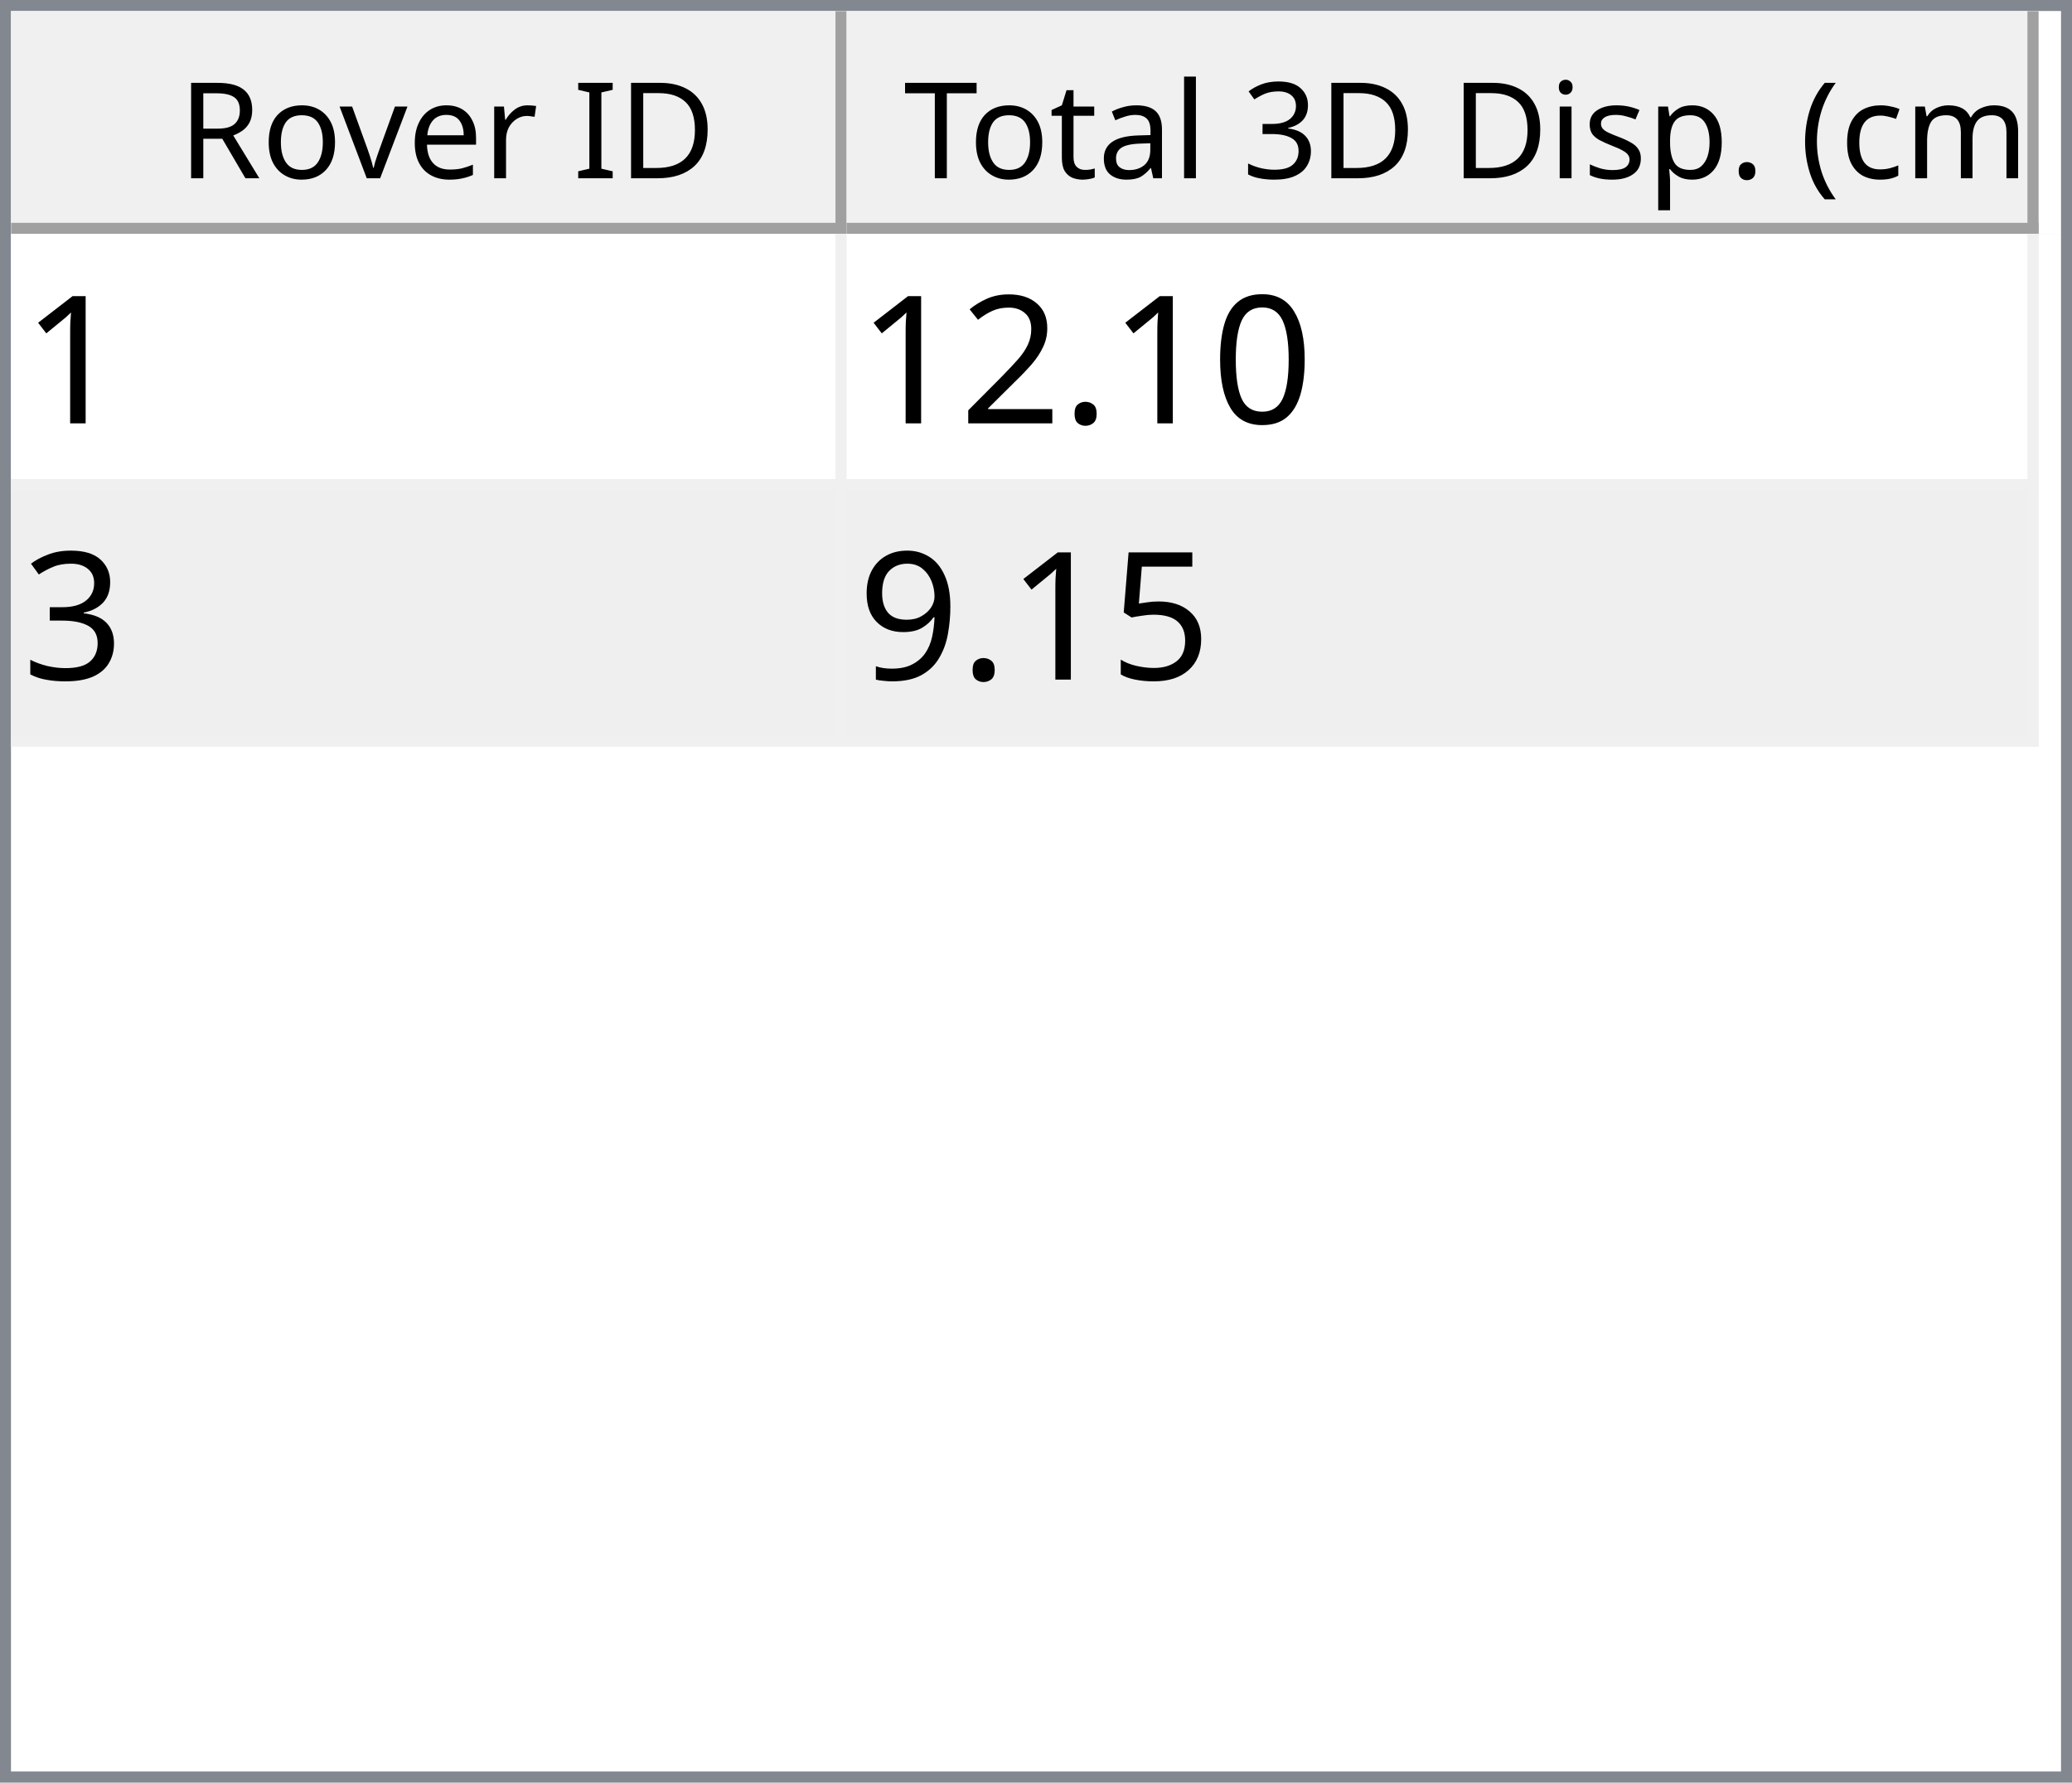
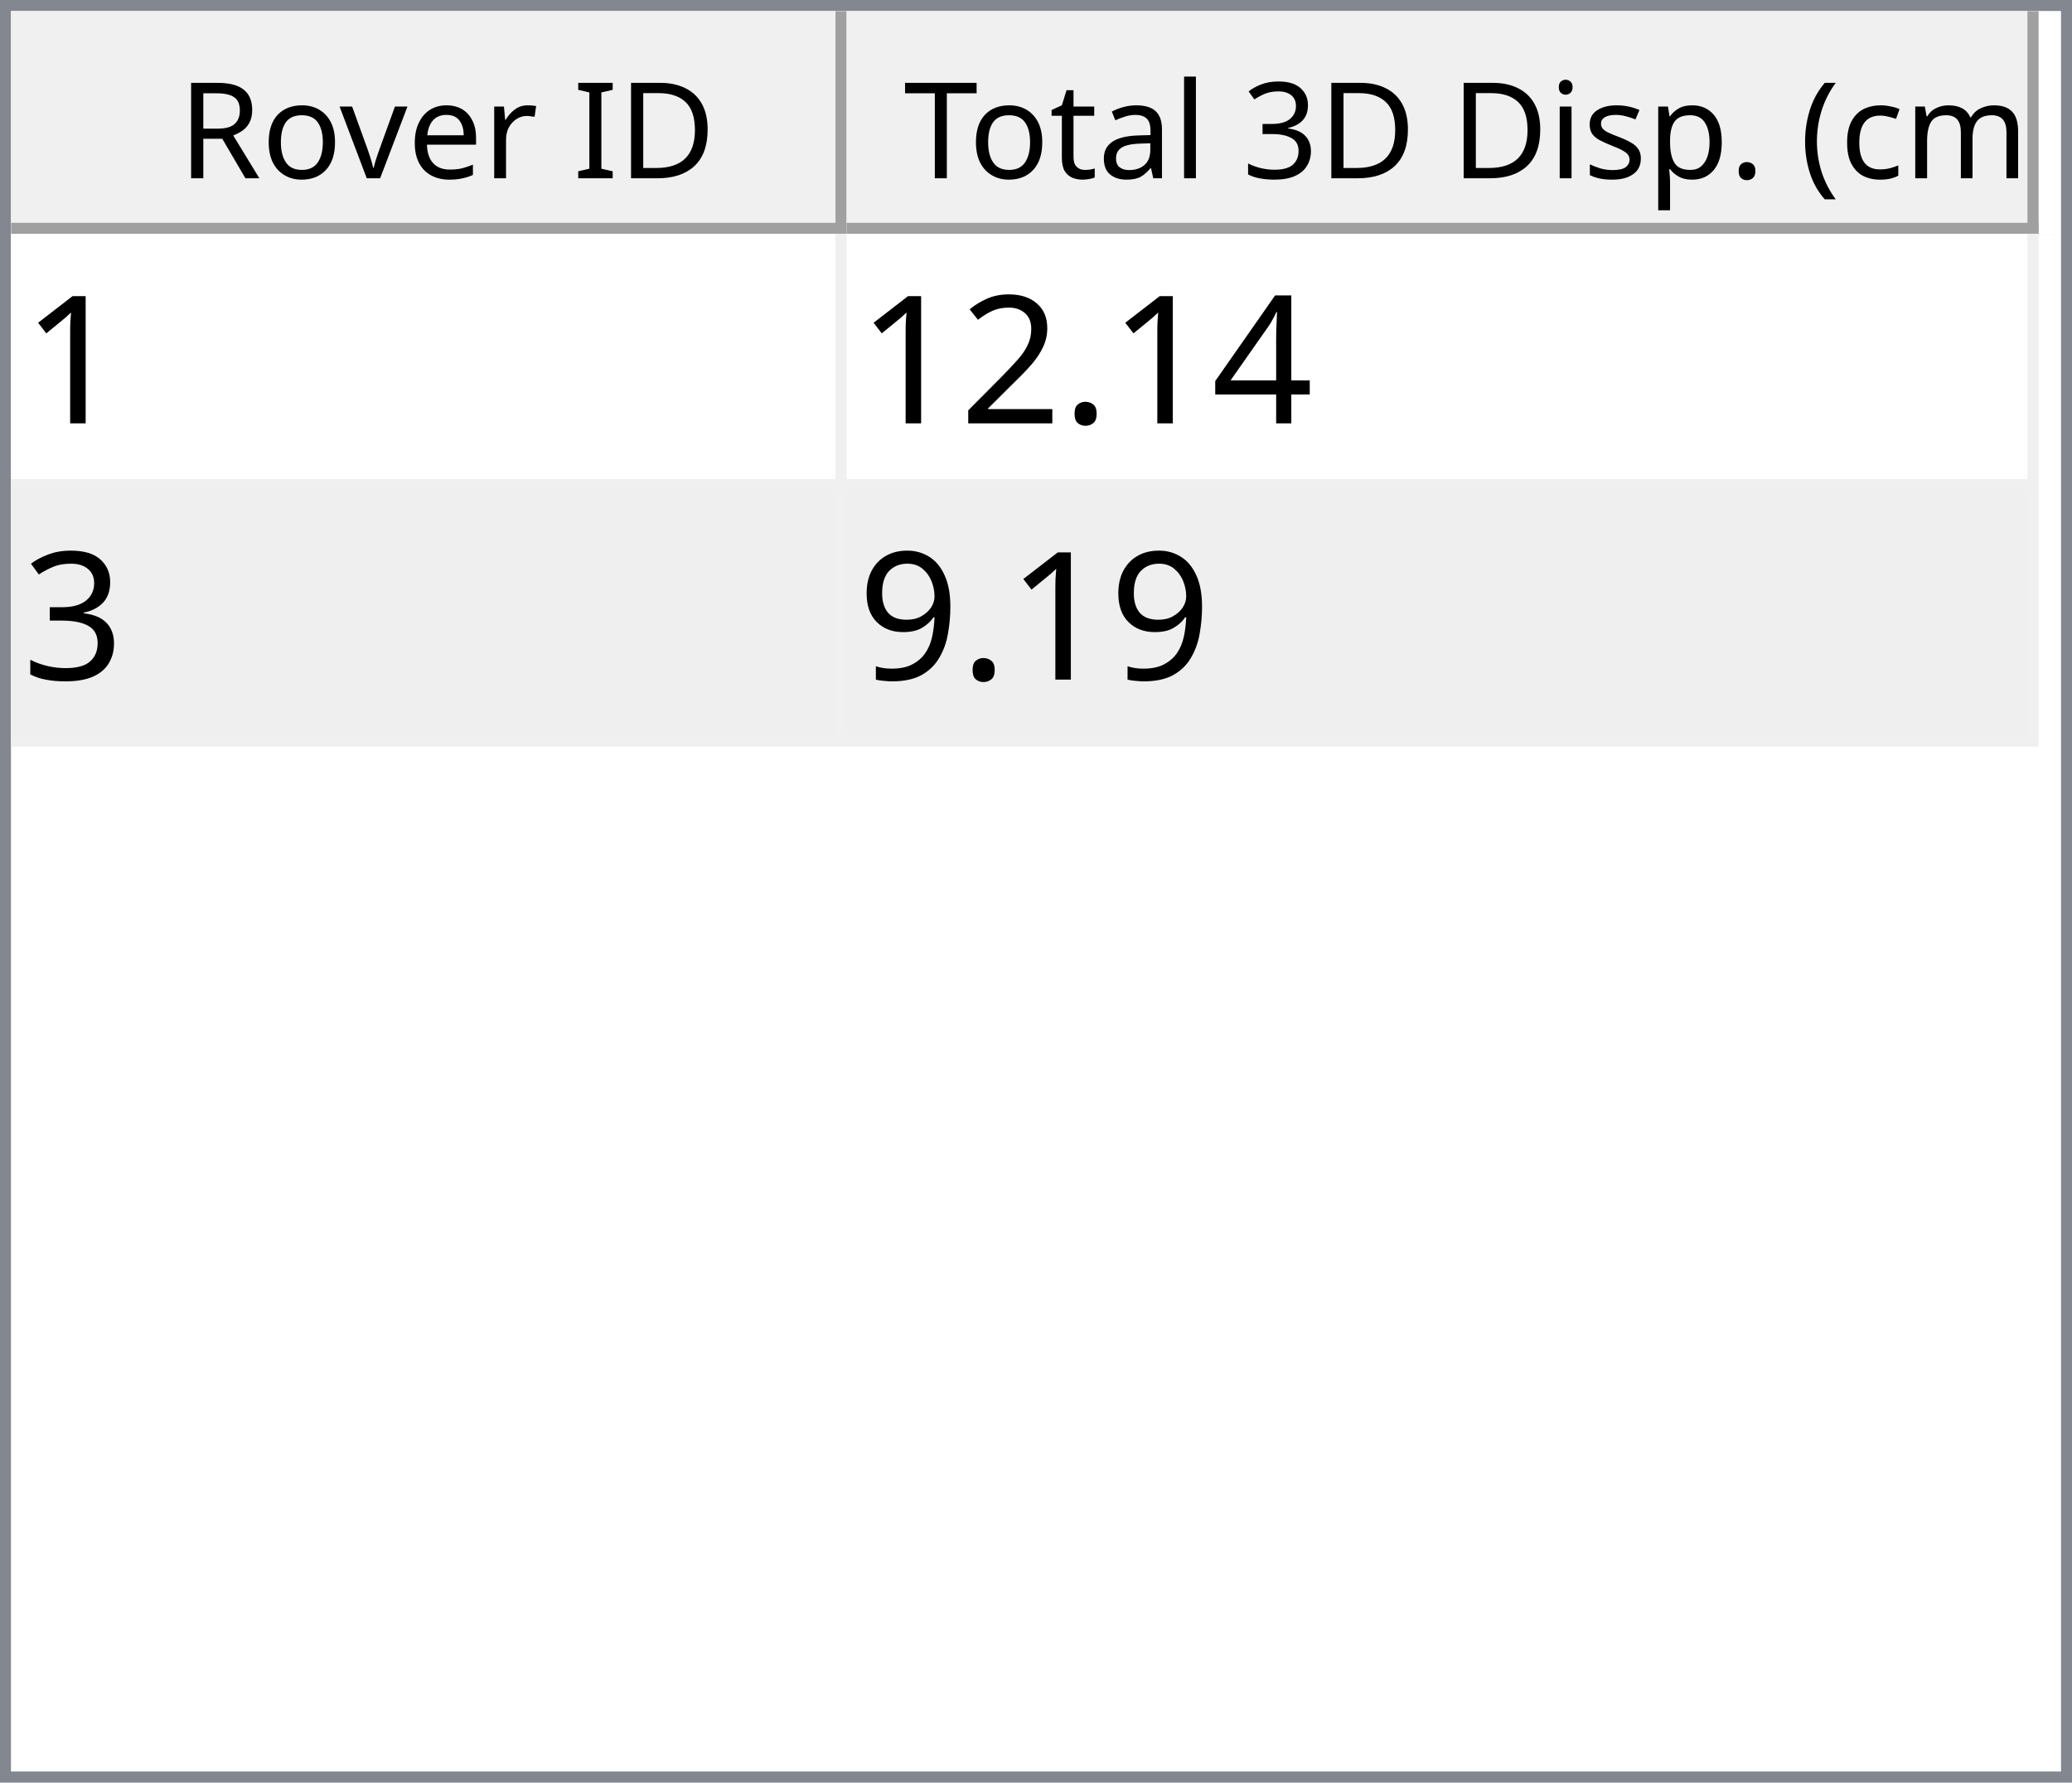
<svg xmlns="http://www.w3.org/2000/svg" style="fill-opacity:1; color-rendering:auto; color-interpolation:auto; text-rendering:auto; stroke:black; stroke-linecap:square; stroke-miterlimit:10; shape-rendering:auto; stroke-opacity:1; fill:black; stroke-dasharray:none; font-weight:normal; stroke-width:1; font-family:'Dialog'; font-style:normal; stroke-linejoin:miter; font-size:12px; stroke-dashoffset:0; image-rendering:auto;" width="186" height="160">
  <defs id="genericDefs" />
  <g>
    <defs id="defs1">
      <clipPath clipPathUnits="userSpaceOnUse" id="clipPath1">
        <path d="M0 0 L186 0 L186 160 L0 160 L0 0 Z" />
      </clipPath>
      <clipPath clipPathUnits="userSpaceOnUse" id="clipPath2">
        <path d="M0 0 L0 160 L186 160 L186 0 Z" />
      </clipPath>
      <clipPath clipPathUnits="userSpaceOnUse" id="clipPath3">
        <path d="M0 0 L0 20 L184 20 L184 0 Z" />
      </clipPath>
      <clipPath clipPathUnits="userSpaceOnUse" id="clipPath4">
        <path d="M0 0 L0 20 L75 20 L75 0 Z" />
      </clipPath>
      <clipPath clipPathUnits="userSpaceOnUse" id="clipPath5">
        <path d="M1 1 L1 19 L74 19 L74 1 Z" />
      </clipPath>
      <clipPath clipPathUnits="userSpaceOnUse" id="clipPath6">
        <path d="M0 0 L0 18 L73 18 L73 0 Z" />
      </clipPath>
      <clipPath clipPathUnits="userSpaceOnUse" id="clipPath7">
        <path d="M-0.5 -0.5 L-0.5 19.5 L74.5 19.5 L74.5 -0.5 Z" />
      </clipPath>
      <clipPath clipPathUnits="userSpaceOnUse" id="clipPath8">
        <path d="M0 0 L0 20 L107 20 L107 0 Z" />
      </clipPath>
      <clipPath clipPathUnits="userSpaceOnUse" id="clipPath9">
        <path d="M1 1 L1 19 L106 19 L106 1 Z" />
      </clipPath>
      <clipPath clipPathUnits="userSpaceOnUse" id="clipPath10">
        <path d="M0 0 L0 18 L105 18 L105 0 Z" />
      </clipPath>
      <clipPath clipPathUnits="userSpaceOnUse" id="clipPath11">
        <path d="M-0.5 -0.5 L-0.5 19.5 L106.5 19.5 L106.5 -0.5 Z" />
      </clipPath>
      <clipPath clipPathUnits="userSpaceOnUse" id="clipPath12">
        <path d="M0 0 L0 138 L184 138 L184 0 Z" />
      </clipPath>
      <clipPath clipPathUnits="userSpaceOnUse" id="clipPath13">
        <path d="M0 0 L0 46 L182 46 L182 0 Z" />
      </clipPath>
      <clipPath clipPathUnits="userSpaceOnUse" id="clipPath14">
        <path d="M-0.5 -0.5 L-0.5 45.5 L181.5 45.5 L181.5 -0.5 Z" />
      </clipPath>
      <clipPath clipPathUnits="userSpaceOnUse" id="clipPath15">
        <path d="M0 0 L0 22 L74 22 L74 0 Z" />
      </clipPath>
      <clipPath clipPathUnits="userSpaceOnUse" id="clipPath16">
        <path d="M0 0 L0 22 L106 22 L106 0 Z" />
      </clipPath>
      <font horiz-adv-x="64.551" id="font1">
        <font-face ascent="107.91" descent="25.098" units-per-em="100" style="font-style:normal; font-family:Segoe UI; font-weight:normal;" />
        <missing-glyph horiz-adv-x="64.551" d="M8.109 0 L8.109 68.266 L56.453 68.266 L56.453 0 L8.109 0 ZM15.328 7.234 L49.219 7.234 L49.219 61.031 L15.328 61.031 L15.328 7.234 Z" />
        <glyph unicode="D" horiz-adv-x="70.117" d="M9.188 0 L9.188 70.016 L28.516 70.016 Q65.531 70.016 65.531 35.891 Q65.531 19.672 55.25 9.836 Q44.969 0 27.734 0 L9.188 0 ZM17.391 62.594 L17.391 7.422 L27.828 7.422 Q41.609 7.422 49.273 14.797 Q56.938 22.172 56.938 35.688 Q56.938 62.594 28.328 62.594 L17.391 62.594 Z" />
        <glyph unicode="I" horiz-adv-x="26.611" d="M17.391 0 L9.188 0 L9.188 70.016 L17.391 70.016 L17.391 0 Z" />
        <glyph unicode=" " horiz-adv-x="27.393" d="" />
        <glyph unicode="r" horiz-adv-x="34.766" d="M34.188 41.891 Q32.078 43.5 28.125 43.5 Q23 43.5 19.555 38.672 Q16.109 33.844 16.109 25.484 L16.109 0 L8.109 0 L8.109 50 L16.109 50 L16.109 39.703 L16.312 39.703 Q18.016 44.969 21.531 47.922 Q25.047 50.875 29.391 50.875 Q32.516 50.875 34.188 50.203 L34.188 41.891 Z" />
        <glyph unicode="e" horiz-adv-x="52.295" d="M48.297 23 L12.984 23 Q13.188 14.656 17.484 10.109 Q21.781 5.562 29.297 5.562 Q37.75 5.562 44.828 11.141 L44.828 3.609 Q38.234 -1.172 27.391 -1.172 Q16.797 -1.172 10.742 5.641 Q4.688 12.453 4.688 24.812 Q4.688 36.469 11.305 43.82 Q17.922 51.172 27.734 51.172 Q37.547 51.172 42.922 44.828 Q48.297 38.484 48.297 27.203 L48.297 23 ZM40.094 29.781 Q40.047 36.719 36.75 40.578 Q33.453 44.438 27.594 44.438 Q21.922 44.438 17.969 40.383 Q14.016 36.328 13.094 29.781 L40.094 29.781 Z" />
        <glyph unicode="v" horiz-adv-x="47.9" d="M47.406 50 L27.484 0 L19.625 0 L0.688 50 L9.469 50 L22.172 13.672 Q23.578 9.672 23.922 6.688 L24.125 6.688 Q24.609 10.453 25.688 13.484 L38.969 50 L47.406 50 Z" />
        <glyph unicode="o" horiz-adv-x="58.594" d="M29 -1.172 Q17.922 -1.172 11.305 5.836 Q4.688 12.844 4.688 24.422 Q4.688 37.016 11.57 44.094 Q18.453 51.172 30.172 51.172 Q41.359 51.172 47.633 44.289 Q53.906 37.406 53.906 25.203 Q53.906 13.234 47.141 6.031 Q40.375 -1.172 29 -1.172 ZM29.594 44.438 Q21.875 44.438 17.383 39.188 Q12.891 33.938 12.891 24.703 Q12.891 15.828 17.43 10.695 Q21.969 5.562 29.594 5.562 Q37.359 5.562 41.531 10.594 Q45.703 15.625 45.703 24.906 Q45.703 34.281 41.531 39.359 Q37.359 44.438 29.594 44.438 Z" />
        <glyph unicode="R" horiz-adv-x="59.814" d="M59.375 0 L49.609 0 L37.891 19.625 Q36.281 22.359 34.766 24.289 Q33.25 26.219 31.664 27.438 Q30.078 28.656 28.25 29.219 Q26.422 29.781 24.125 29.781 L17.391 29.781 L17.391 0 L9.188 0 L9.188 70.016 L30.078 70.016 Q34.672 70.016 38.555 68.867 Q42.438 67.719 45.289 65.375 Q48.141 63.031 49.758 59.547 Q51.375 56.062 51.375 51.375 Q51.375 47.703 50.273 44.656 Q49.172 41.609 47.148 39.211 Q45.125 36.812 42.266 35.133 Q39.406 33.453 35.844 32.516 L35.844 32.328 Q37.594 31.547 38.891 30.547 Q40.188 29.547 41.359 28.18 Q42.531 26.812 43.68 25.078 Q44.828 23.344 46.234 21.047 L59.375 0 ZM17.391 62.594 L17.391 37.203 L28.516 37.203 Q31.594 37.203 34.203 38.133 Q36.812 39.062 38.719 40.797 Q40.625 42.531 41.703 45.047 Q42.781 47.562 42.781 50.688 Q42.781 56.297 39.141 59.445 Q35.5 62.594 28.609 62.594 L17.391 62.594 Z" />
        <glyph unicode=")" horiz-adv-x="30.176" d="M8.297 -15.922 L1.172 -15.922 Q16.406 2.344 16.406 26.812 Q16.406 51.469 1.078 70.016 L8.297 70.016 Q23.531 52.156 23.531 26.703 Q23.531 1.375 8.297 -15.922 Z" />
        <glyph unicode="m" horiz-adv-x="86.133" d="M79.109 0 L71.094 0 L71.094 28.719 Q71.094 37.016 68.531 40.727 Q65.969 44.438 59.906 44.438 Q54.781 44.438 51.195 39.75 Q47.609 35.062 47.609 28.516 L47.609 0 L39.594 0 L39.594 29.688 Q39.594 44.438 28.219 44.438 Q22.953 44.438 19.531 40.016 Q16.109 35.594 16.109 28.516 L16.109 0 L8.109 0 L8.109 50 L16.109 50 L16.109 42.094 L16.312 42.094 Q21.625 51.172 31.844 51.172 Q36.969 51.172 40.773 48.312 Q44.578 45.453 46 40.828 Q51.562 51.172 62.594 51.172 Q79.109 51.172 79.109 30.812 L79.109 0 Z" />
        <glyph unicode="c" horiz-adv-x="46.191" d="M42.188 2.297 Q36.422 -1.172 28.516 -1.172 Q17.828 -1.172 11.258 5.789 Q4.688 12.75 4.688 23.828 Q4.688 36.188 11.766 43.68 Q18.844 51.172 30.672 51.172 Q37.25 51.172 42.281 48.734 L42.281 40.531 Q36.719 44.438 30.375 44.438 Q22.703 44.438 17.797 38.945 Q12.891 33.453 12.891 24.516 Q12.891 15.719 17.508 10.641 Q22.125 5.562 29.891 5.562 Q36.422 5.562 42.188 9.906 L42.188 2.297 Z" />
        <glyph unicode="(" horiz-adv-x="30.176" d="M29.109 -15.922 L21.969 -15.922 Q6.844 1.375 6.844 26.703 Q6.844 52.156 21.969 70.016 L29.203 70.016 Q13.875 51.469 13.875 26.812 Q13.875 2.344 29.109 -15.922 Z" />
        <glyph unicode="." horiz-adv-x="21.68" d="M10.891 -1.078 Q8.641 -1.078 7.055 0.539 Q5.469 2.156 5.469 4.391 Q5.469 6.641 7.055 8.273 Q8.641 9.906 10.891 9.906 Q13.188 9.906 14.797 8.273 Q16.406 6.641 16.406 4.391 Q16.406 2.156 14.797 0.539 Q13.188 -1.078 10.891 -1.078 Z" />
        <glyph unicode="p" horiz-adv-x="58.789" d="M16.312 7.234 L16.109 7.234 L16.109 -23 L8.109 -23 L8.109 50 L16.109 50 L16.109 41.219 L16.312 41.219 Q22.219 51.172 33.594 51.172 Q43.266 51.172 48.688 44.461 Q54.109 37.75 54.109 26.469 Q54.109 13.922 48 6.375 Q41.891 -1.172 31.297 -1.172 Q21.578 -1.172 16.312 7.234 ZM16.109 27.391 L16.109 20.406 Q16.109 14.203 20.141 9.883 Q24.172 5.562 30.375 5.562 Q37.641 5.562 41.773 11.133 Q45.906 16.703 45.906 26.609 Q45.906 34.969 42.047 39.703 Q38.188 44.438 31.594 44.438 Q24.609 44.438 20.359 39.578 Q16.109 34.719 16.109 27.391 Z" />
        <glyph unicode="s" horiz-adv-x="42.432" d="M5.078 1.812 L5.078 10.406 Q11.625 5.562 19.484 5.562 Q30.031 5.562 30.031 12.594 Q30.031 14.594 29.125 15.992 Q28.219 17.391 26.68 18.461 Q25.141 19.531 23.07 20.383 Q21 21.234 18.609 22.172 Q15.281 23.484 12.766 24.828 Q10.25 26.172 8.57 27.859 Q6.891 29.547 6.031 31.695 Q5.172 33.844 5.172 36.719 Q5.172 40.234 6.789 42.945 Q8.406 45.656 11.086 47.484 Q13.766 49.312 17.211 50.242 Q20.656 51.172 24.312 51.172 Q30.812 51.172 35.938 48.922 L35.938 40.828 Q30.422 44.438 23.25 44.438 Q21 44.438 19.195 43.922 Q17.391 43.406 16.094 42.477 Q14.797 41.547 14.086 40.258 Q13.375 38.969 13.375 37.406 Q13.375 35.453 14.086 34.133 Q14.797 32.812 16.164 31.789 Q17.531 30.766 19.484 29.938 Q21.438 29.109 23.922 28.125 Q27.25 26.859 29.883 25.516 Q32.516 24.172 34.375 22.484 Q36.234 20.797 37.234 18.602 Q38.234 16.406 38.234 13.375 Q38.234 9.672 36.602 6.938 Q34.969 4.203 32.234 2.398 Q29.5 0.594 25.93 -0.289 Q22.359 -1.172 18.453 -1.172 Q10.75 -1.172 5.078 1.812 Z" />
        <glyph unicode="i" horiz-adv-x="24.219" d="M12.203 62.703 Q10.062 62.703 8.547 64.164 Q7.031 65.625 7.031 67.875 Q7.031 70.125 8.547 71.609 Q10.062 73.094 12.203 73.094 Q14.406 73.094 15.945 71.609 Q17.484 70.125 17.484 67.875 Q17.484 65.719 15.945 64.211 Q14.406 62.703 12.203 62.703 ZM16.109 0 L8.109 0 L8.109 50 L16.109 50 L16.109 0 Z" />
        <glyph unicode="3" horiz-adv-x="53.906" d="M46.531 19.828 Q46.531 15.094 44.75 11.211 Q42.969 7.328 39.719 4.57 Q36.469 1.812 31.93 0.297 Q27.391 -1.219 21.922 -1.219 Q11.922 -1.219 6 2.594 L6 11.188 Q13.094 5.609 22.219 5.609 Q25.875 5.609 28.828 6.539 Q31.781 7.469 33.906 9.227 Q36.031 10.984 37.18 13.477 Q38.328 15.969 38.328 19.094 Q38.328 32.812 18.797 32.812 L12.984 32.812 L12.984 39.594 L18.5 39.594 Q35.797 39.594 35.797 52.484 Q35.797 64.406 22.609 64.406 Q15.188 64.406 8.688 59.422 L8.688 67.188 Q15.375 71.188 24.609 71.188 Q29 71.188 32.57 69.969 Q36.141 68.75 38.68 66.555 Q41.219 64.359 42.609 61.281 Q44 58.203 44 54.5 Q44 40.672 30.031 36.719 L30.031 36.531 Q33.594 36.141 36.625 34.797 Q39.656 33.453 41.852 31.305 Q44.047 29.156 45.289 26.25 Q46.531 23.344 46.531 19.828 Z" />
        <glyph unicode="l" horiz-adv-x="24.219" d="M16.109 0 L8.109 0 L8.109 74.031 L16.109 74.031 L16.109 0 Z" />
        <glyph unicode="a" horiz-adv-x="50.879" d="M43.891 0 L35.891 0 L35.891 7.812 L35.688 7.812 Q30.469 -1.172 20.312 -1.172 Q12.844 -1.172 8.617 2.781 Q4.391 6.734 4.391 13.281 Q4.391 27.297 20.906 29.594 L35.891 31.688 Q35.891 44.438 25.594 44.438 Q16.547 44.438 9.281 38.281 L9.281 46.484 Q16.656 51.172 26.266 51.172 Q43.891 51.172 43.891 32.516 L43.891 0 ZM35.891 25.297 L23.828 23.641 Q18.266 22.859 15.43 20.875 Q12.594 18.891 12.594 13.875 Q12.594 10.203 15.211 7.883 Q17.828 5.562 22.172 5.562 Q28.125 5.562 32.008 9.742 Q35.891 13.922 35.891 20.312 L35.891 25.297 Z" />
        <glyph unicode="t" horiz-adv-x="33.887" d="M31.297 0.484 Q28.469 -1.078 23.828 -1.078 Q10.688 -1.078 10.688 13.578 L10.688 43.172 L2.094 43.172 L2.094 50 L10.688 50 L10.688 62.203 L18.703 64.797 L18.703 50 L31.297 50 L31.297 43.172 L18.703 43.172 L18.703 14.984 Q18.703 9.969 20.414 7.82 Q22.125 5.672 26.078 5.672 Q29.109 5.672 31.297 7.328 L31.297 0.484 Z" />
        <glyph unicode="T" horiz-adv-x="52.393" d="M50.594 62.594 L30.375 62.594 L30.375 0 L22.172 0 L22.172 62.594 L2 62.594 L2 70.016 L50.594 70.016 L50.594 62.594 Z" />
      </font>
      <font horiz-adv-x="75.0" id="font2">
        <font-face ascent="100.537" descent="21.973" units-per-em="100" style="font-style:normal; font-family:sans-serif; font-weight:normal;" />
        <missing-glyph horiz-adv-x="75.0" d="M12.5 0 L12.5 62.5 L62.5 62.5 L62.5 0 L12.5 0 ZM14.062 1.562 L60.938 1.562 L60.938 60.938 L14.062 60.938 L14.062 1.562 Z" />
        <glyph unicode="1" horiz-adv-x="55.615" d="M37.25 0 L28.469 0 L28.469 56 Q25.297 52.984 20.141 49.953 Q14.984 46.922 10.891 45.406 L10.891 53.906 Q18.266 57.375 23.781 62.305 Q29.297 67.234 31.594 71.875 L37.25 71.875 L37.25 0 Z" />
-         <glyph unicode="0" horiz-adv-x="55.615" d="M4.156 35.297 Q4.156 48 6.766 55.742 Q9.375 63.484 14.523 67.68 Q19.672 71.875 27.484 71.875 Q33.25 71.875 37.594 69.555 Q41.938 67.234 44.773 62.867 Q47.609 58.5 49.219 52.227 Q50.828 45.953 50.828 35.297 Q50.828 22.703 48.242 14.969 Q45.656 7.234 40.508 3.008 Q35.359 -1.219 27.484 -1.219 Q17.141 -1.219 11.234 6.203 Q4.156 15.141 4.156 35.297 ZM13.188 35.297 Q13.188 17.672 17.312 11.836 Q21.438 6 27.484 6 Q33.547 6 37.672 11.859 Q41.797 17.719 41.797 35.297 Q41.797 52.984 37.672 58.789 Q33.547 64.594 27.391 64.594 Q21.344 64.594 17.719 59.469 Q13.188 52.938 13.188 35.297 Z" />
+         <glyph unicode="4" horiz-adv-x="55.615" d="M32.328 0 L32.328 17.141 L1.266 17.141 L1.266 25.203 L33.938 71.578 L41.109 71.578 L41.109 25.203 L50.781 25.203 L50.781 17.141 L41.109 17.141 L41.109 0 L32.328 0 ZM32.328 25.203 L32.328 57.469 L9.906 25.203 L32.328 25.203 Z" />
        <glyph unicode="." horiz-adv-x="27.783" d="M9.078 0 L9.078 10.016 L19.094 10.016 L19.094 0 L9.078 0 Z" />
        <glyph unicode="2" horiz-adv-x="55.615" d="M50.344 8.453 L50.344 0 L3.031 0 Q2.938 3.172 4.047 6.109 Q5.859 10.938 9.836 15.625 Q13.812 20.312 21.344 26.469 Q33.016 36.031 37.117 41.625 Q41.219 47.219 41.219 52.203 Q41.219 57.422 37.477 61.008 Q33.734 64.594 27.734 64.594 Q21.391 64.594 17.578 60.789 Q13.766 56.984 13.719 50.25 L4.688 51.172 Q5.609 61.281 11.664 66.578 Q17.719 71.875 27.938 71.875 Q38.234 71.875 44.242 66.164 Q50.25 60.453 50.25 52 Q50.25 47.703 48.492 43.555 Q46.734 39.406 42.656 34.812 Q38.578 30.219 29.109 22.219 Q21.188 15.578 18.945 13.211 Q16.703 10.844 15.234 8.453 L50.344 8.453 Z" />
        <glyph unicode="3" horiz-adv-x="55.615" d="M4.203 18.891 L12.984 20.062 Q14.5 12.594 18.141 9.297 Q21.781 6 27 6 Q33.203 6 37.477 10.297 Q41.75 14.594 41.75 20.953 Q41.75 27 37.797 30.93 Q33.844 34.859 27.734 34.859 Q25.25 34.859 21.531 33.891 L22.516 41.609 Q23.391 41.5 23.922 41.5 Q29.547 41.5 34.039 44.43 Q38.531 47.359 38.531 53.469 Q38.531 58.297 35.258 61.477 Q31.984 64.656 26.812 64.656 Q21.688 64.656 18.266 61.43 Q14.844 58.203 13.875 51.766 L5.078 53.328 Q6.688 62.156 12.398 67.016 Q18.109 71.875 26.609 71.875 Q32.469 71.875 37.398 69.359 Q42.328 66.844 44.945 62.5 Q47.562 58.156 47.562 53.266 Q47.562 48.641 45.07 44.828 Q42.578 41.016 37.703 38.766 Q44.047 37.312 47.562 32.695 Q51.078 28.078 51.078 21.141 Q51.078 11.766 44.242 5.25 Q37.406 -1.266 26.953 -1.266 Q17.531 -1.266 11.305 4.352 Q5.078 9.969 4.203 18.891 Z" />
-         <glyph unicode="5" horiz-adv-x="55.615" d="M4.156 18.75 L13.375 19.531 Q14.406 12.797 18.141 9.398 Q21.875 6 27.156 6 Q33.5 6 37.891 10.789 Q42.281 15.578 42.281 23.484 Q42.281 31 38.062 35.352 Q33.844 39.703 27 39.703 Q22.75 39.703 19.336 37.773 Q15.922 35.844 13.969 32.766 L5.719 33.844 L12.641 70.609 L48.25 70.609 L48.25 62.203 L19.672 62.203 L15.828 42.969 Q22.266 47.469 29.344 47.469 Q38.719 47.469 45.164 40.969 Q51.609 34.469 51.609 24.266 Q51.609 14.547 45.953 7.469 Q39.062 -1.219 27.156 -1.219 Q17.391 -1.219 11.211 4.25 Q5.031 9.719 4.156 18.75 Z" />
        <glyph unicode="9" horiz-adv-x="55.615" d="M5.469 16.547 L13.922 17.328 Q14.984 11.375 18.016 8.688 Q21.047 6 25.781 6 Q29.828 6 32.883 7.859 Q35.938 9.719 37.891 12.82 Q39.844 15.922 41.164 21.195 Q42.484 26.469 42.484 31.938 Q42.484 32.516 42.438 33.688 Q39.797 29.5 35.234 26.883 Q30.672 24.266 25.344 24.266 Q16.453 24.266 10.305 30.711 Q4.156 37.156 4.156 47.703 Q4.156 58.594 10.578 65.234 Q17 71.875 26.656 71.875 Q33.641 71.875 39.43 68.117 Q45.219 64.359 48.219 57.398 Q51.219 50.438 51.219 37.25 Q51.219 23.531 48.242 15.406 Q45.266 7.281 39.383 3.031 Q33.5 -1.219 25.594 -1.219 Q17.188 -1.219 11.867 3.445 Q6.547 8.109 5.469 16.547 ZM41.453 48.141 Q41.453 55.719 37.43 60.156 Q33.406 64.594 27.734 64.594 Q21.875 64.594 17.531 59.812 Q13.188 55.031 13.188 47.406 Q13.188 40.578 17.312 36.305 Q21.438 32.031 27.484 32.031 Q33.594 32.031 37.523 36.305 Q41.453 40.578 41.453 48.141 Z" />
      </font>
    </defs>
    <g style="fill:white; stroke:white;">
      <rect x="0" y="0" width="186" style="clip-path:url(#clipPath1); stroke:none;" height="160" />
    </g>
    <g style="fill:white; text-rendering:optimizeSpeed; color-rendering:optimizeSpeed; image-rendering:optimizeSpeed; shape-rendering:crispEdges; stroke:white; color-interpolation:sRGB;">
      <rect x="0" width="186" height="160" y="0" style="stroke:none;" />
      <path style="stroke:none;" d="M0 160 L186 160 L186 0 L0 0 Z" />
    </g>
    <g style="fill:rgb(240,240,240); font-family:'Segoe UI'; stroke:rgb(240,240,240);">
      <rect x="0" y="0" width="186" style="clip-path:url(#clipPath2); stroke:none;" height="160" />
    </g>
    <g style="fill:rgb(130,135,144); font-family:'Segoe UI'; stroke:rgb(130,135,144);">
      <path d="M0 0 L186 0 L186 160 L0 160 L0 0 ZM1 1 L185 1 L185 159 L1 159 L1 1 Z" style="fill-rule:evenodd; clip-path:url(#clipPath2); stroke:none;" />
    </g>
    <g style="fill:white; font-family:'Segoe UI'; stroke:white;" transform="translate(1,1)">
      <rect x="0" y="0" width="184" style="clip-path:url(#clipPath3); stroke:none;" height="20" />
    </g>
    <g style="fill:rgb(240,240,240); font-family:'Segoe UI'; stroke:rgb(240,240,240);" transform="translate(1,1)">
      <rect x="0" y="0" width="75" style="clip-path:url(#clipPath4); stroke:none;" height="20" />
    </g>
    <g style="font-family:'Segoe UI';" transform="translate(2,2)">
      <text x="14" xml:space="preserve" y="14" style="clip-path:url(#clipPath6); stroke:none;">Rover ID</text>
    </g>
    <g style="fill:rgb(160,160,160); font-family:'Segoe UI'; stroke:rgb(160,160,160); stroke-linejoin:bevel;" transform="translate(1.5,1.5)">
      <line x1="74" x2="74" y1="0" style="fill:none; clip-path:url(#clipPath7);" y2="19" />
    </g>
    <g style="fill:rgb(160,160,160); font-family:'Segoe UI'; stroke:rgb(160,160,160); stroke-linejoin:bevel;" transform="matrix(1,0,0,1,1,1) translate(0.5,0.5)">
      <line x1="0" x2="74" y1="19" style="fill:none; clip-path:url(#clipPath7);" y2="19" />
    </g>
    <g style="fill:rgb(240,240,240); font-family:'Segoe UI'; stroke:rgb(240,240,240);" transform="translate(76,1)">
      <rect x="0" y="0" width="107" style="clip-path:url(#clipPath8); stroke:none;" height="20" />
    </g>
    <g style="font-family:'Segoe UI';" transform="translate(77,2)">
      <text x="1" xml:space="preserve" y="14" style="clip-path:url(#clipPath10); stroke:none;"> Total 3D Disp. (cm)</text>
    </g>
    <g style="fill:rgb(160,160,160); font-family:'Segoe UI'; stroke:rgb(160,160,160); stroke-linejoin:bevel;" transform="translate(76.5,1.5)">
      <line x1="106" x2="106" y1="0" style="fill:none; clip-path:url(#clipPath11);" y2="19" />
    </g>
    <g style="fill:rgb(160,160,160); font-family:'Segoe UI'; stroke:rgb(160,160,160); stroke-linejoin:bevel;" transform="matrix(1,0,0,1,76,1) translate(0.5,0.5)">
      <line x1="0" x2="106" y1="19" style="fill:none; clip-path:url(#clipPath11);" y2="19" />
    </g>
    <g style="fill:white; font-family:'Segoe UI'; stroke:white;" transform="translate(1,21)">
      <rect x="0" y="0" width="184" style="clip-path:url(#clipPath12); stroke:none;" height="138" />
    </g>
    <g style="fill:rgb(240,240,240); font-size:16px; font-family:sans-serif; stroke:rgb(240,240,240);" transform="translate(1,21)">
      <rect x="0" y="0" width="182" style="clip-path:url(#clipPath13); stroke:none;" height="46" />
      <line transform="translate(0.5,0.5)" x1="0" x2="181" y1="22" style="clip-path:url(#clipPath14); fill:none; stroke-linejoin:bevel;" y2="22" />
    </g>
    <g transform="matrix(1,0,0,1,1,21) translate(0.5,0.5)" style="fill:rgb(240,240,240); font-size:16px; font-family:sans-serif; stroke:rgb(240,240,240); stroke-linejoin:bevel;">
      <line x1="0" x2="181" y1="45" style="fill:none; clip-path:url(#clipPath14);" y2="45" />
    </g>
    <g transform="matrix(1,0,0,1,1,21) translate(0.5,0.5)" style="fill:rgb(240,240,240); font-size:16px; font-family:sans-serif; stroke:rgb(240,240,240); stroke-linejoin:bevel;">
      <line x1="74" x2="74" y1="0" style="fill:none; clip-path:url(#clipPath14);" y2="45" />
    </g>
    <g transform="matrix(1,0,0,1,1,21) translate(0.5,0.5)" style="fill:rgb(240,240,240); font-size:16px; font-family:sans-serif; stroke:rgb(240,240,240); stroke-linejoin:bevel;">
      <line x1="181" x2="181" y1="0" style="fill:none; clip-path:url(#clipPath14);" y2="45" />
    </g>
    <g style="fill:white; font-size:16px; font-family:sans-serif; stroke:white;" transform="matrix(1,0,0,1,1,21)">
      <rect x="0" y="0" width="74" style="clip-path:url(#clipPath15); stroke:none;" height="22" />
      <text x="1" y="17" style="fill:black; clip-path:url(#clipPath15); stroke:none;" xml:space="preserve">1</text>
    </g>
    <g style="fill:white; font-size:16px; font-family:sans-serif; stroke:white;" transform="matrix(1,0,0,1,1,21) translate(75,0)">
      <rect x="0" y="0" width="106" style="clip-path:url(#clipPath16); stroke:none;" height="22" />
-       <text x="1" y="17" style="fill:black; clip-path:url(#clipPath16); stroke:none;" xml:space="preserve">12.10</text>
+       <text x="1" y="17" style="fill:black; clip-path:url(#clipPath16); stroke:none;" xml:space="preserve">12.14</text>
    </g>
    <g style="fill:rgb(239,239,239); font-size:16px; font-family:sans-serif; stroke:rgb(239,239,239);" transform="matrix(1,0,0,1,1,21) translate(0,23)">
      <rect x="0" y="0" width="74" style="clip-path:url(#clipPath15); stroke:none;" height="22" />
      <text x="1" y="17" style="fill:black; clip-path:url(#clipPath15); stroke:none;" xml:space="preserve">3</text>
    </g>
    <g style="fill:rgb(239,239,239); font-size:16px; font-family:sans-serif; stroke:rgb(239,239,239);" transform="matrix(1,0,0,1,1,21) translate(75,23)">
      <rect x="0" y="0" width="106" style="clip-path:url(#clipPath16); stroke:none;" height="22" />
-       <text x="1" y="17" style="fill:black; clip-path:url(#clipPath16); stroke:none;" xml:space="preserve">9.15</text>
+       <text x="1" y="17" style="fill:black; clip-path:url(#clipPath16); stroke:none;" xml:space="preserve">9.19</text>
    </g>
  </g>
</svg>
